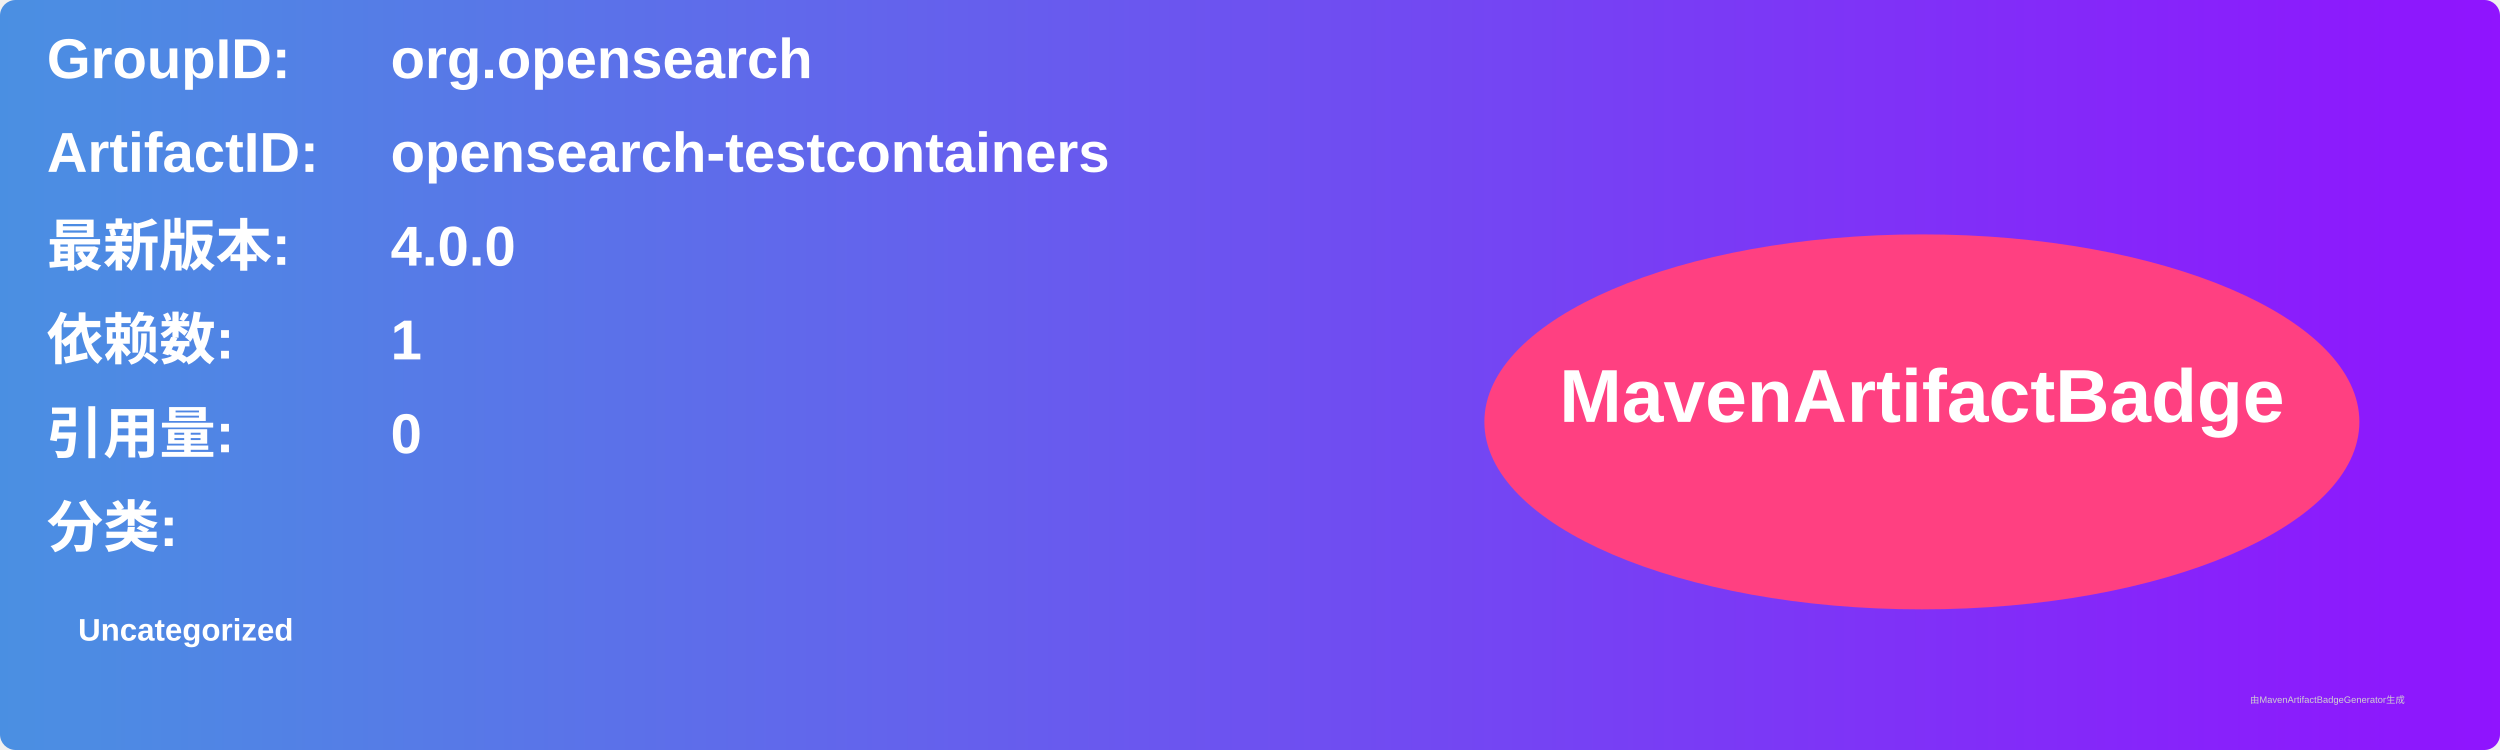
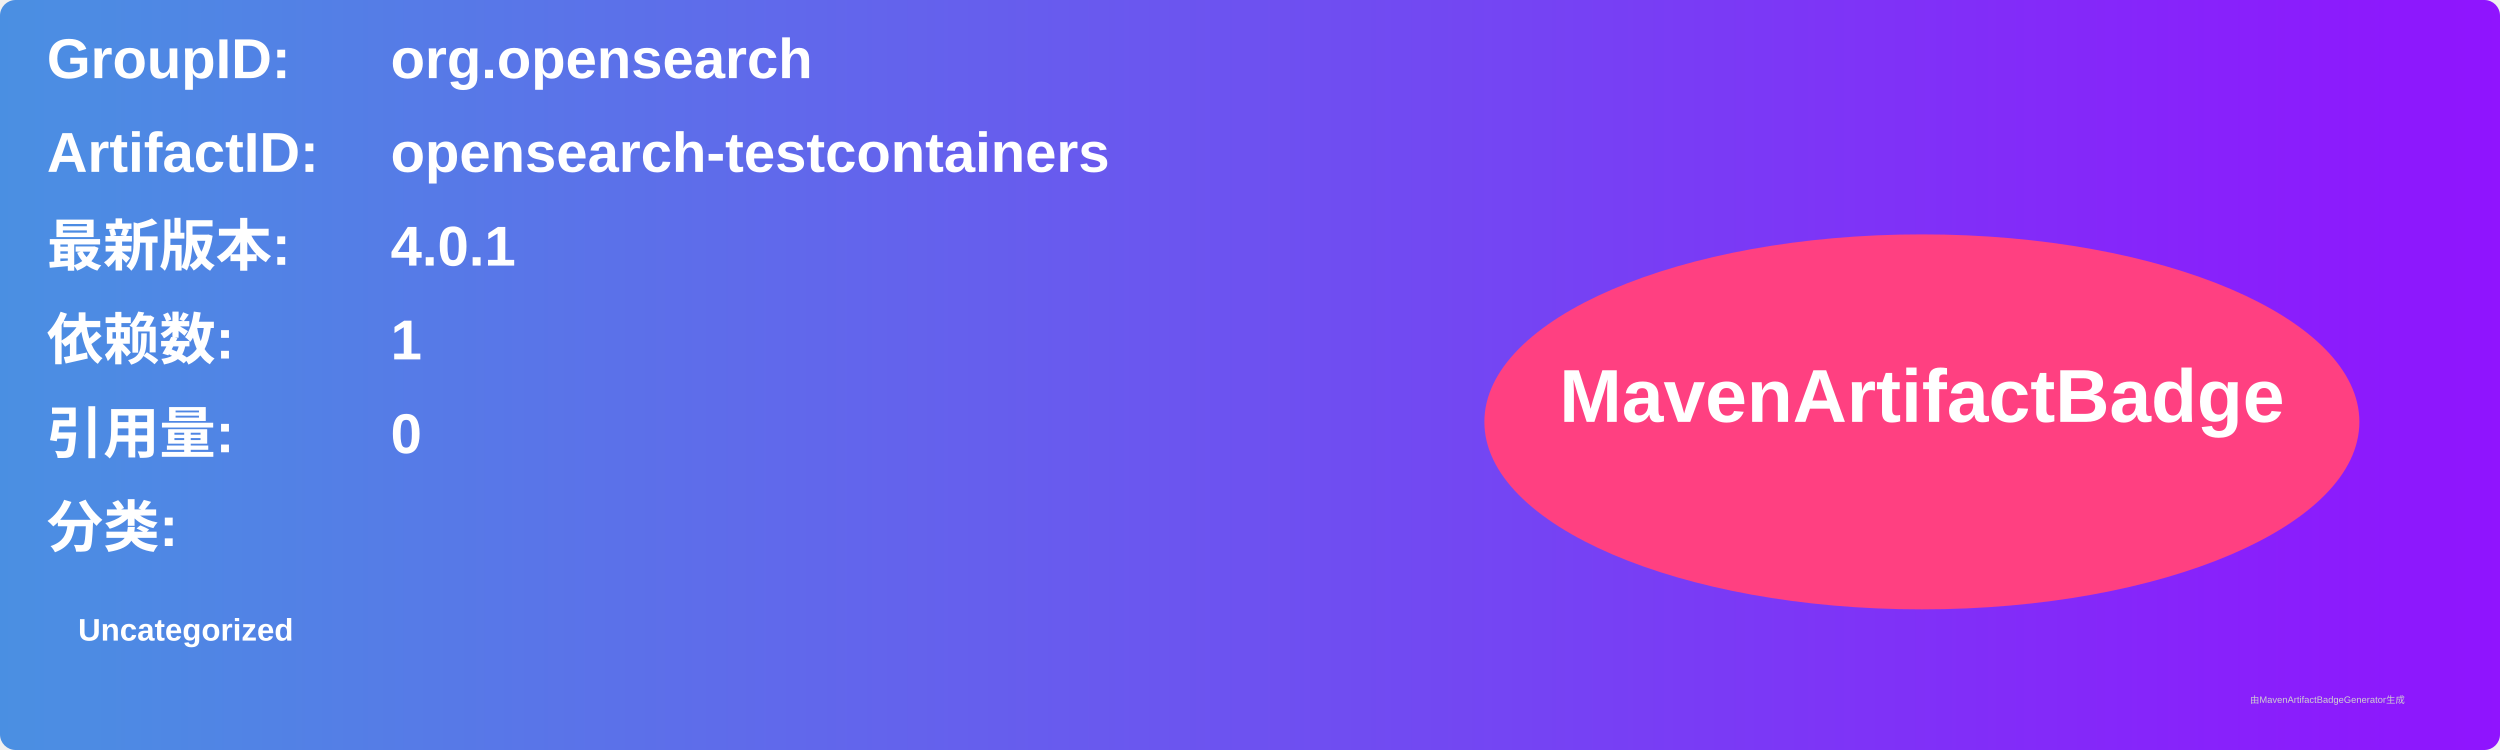
<svg xmlns="http://www.w3.org/2000/svg" width="800" height="240" viewBox="0 0 800 240">
  <linearGradient id="grad" x1="0%" y1="0%" x2="100%" y2="0%">
    <stop offset="0%" stop-color="#4a90e2" />
    <stop offset="100%" stop-color="#9013fe" />
  </linearGradient>
  <rect width="100%" height="100%" rx="5" ry="5" fill="url(#grad)" />
  <g transform="translate(15, 15)">
    <text x="0" y="10" font-family="Arial" font-size="18" fill="white" font-weight="bold" width="260">GroupID:</text>
    <text x="110" y="10" font-family="Arial" font-size="18" fill="white" font-weight="bold" width="460">org.opensearch</text>
    <text x="0" y="40" font-family="Arial" font-size="18" fill="white" font-weight="bold" width="260">ArtifactID:</text>
    <text x="110" y="40" font-family="Arial" font-size="18" fill="white" font-weight="bold" width="460">opensearch-testcontainers</text>
    <text x="0" y="70" font-family="Arial" font-size="18" fill="white" font-weight="bold">最新版本:</text>
    <text x="110" y="70" font-family="Arial" font-size="18" fill="white" font-weight="bold">
-       <tspan font-weight="bold">4.0.0</tspan>
+       <tspan font-weight="bold">4.0.1</tspan>
    </text>
    <text x="0" y="100" font-family="Arial" font-size="18" fill="white" font-weight="bold">依赖数: </text>
    <text x="110" y="100" font-family="Arial" font-size="18" fill="white">
      <tspan font-weight="bold">1</tspan>
    </text>
    <text x="0" y="130" font-family="Arial" font-size="18" fill="white" font-weight="bold">引用量: </text>
    <text x="110" y="130" font-family="Arial" font-size="18" fill="white">
      <tspan font-weight="bold">0</tspan>
    </text>
    <text x="0" y="160" font-family="Arial" font-size="18" fill="white" font-weight="bold">分类:</text>
    <text x="10" y="190" font-family="Arial" font-size="10" fill="white">
      <tspan font-weight="bold">Uncategorized</tspan>
    </text>
    <ellipse cx="600" cy="120" rx="140" ry="60" fill="#ff4081" />
    <text x="600" y="120" text-anchor="middle" font-family="Arial" font-size="24" fill="white" font-weight="bold">MavenArtifactBadge</text>
  </g>
  <text x="720" y="225" font-family="Arial" font-size="3" fill="#d0d0d0">由MavenArtifactBadgeGenerator生成</text>
</svg>
